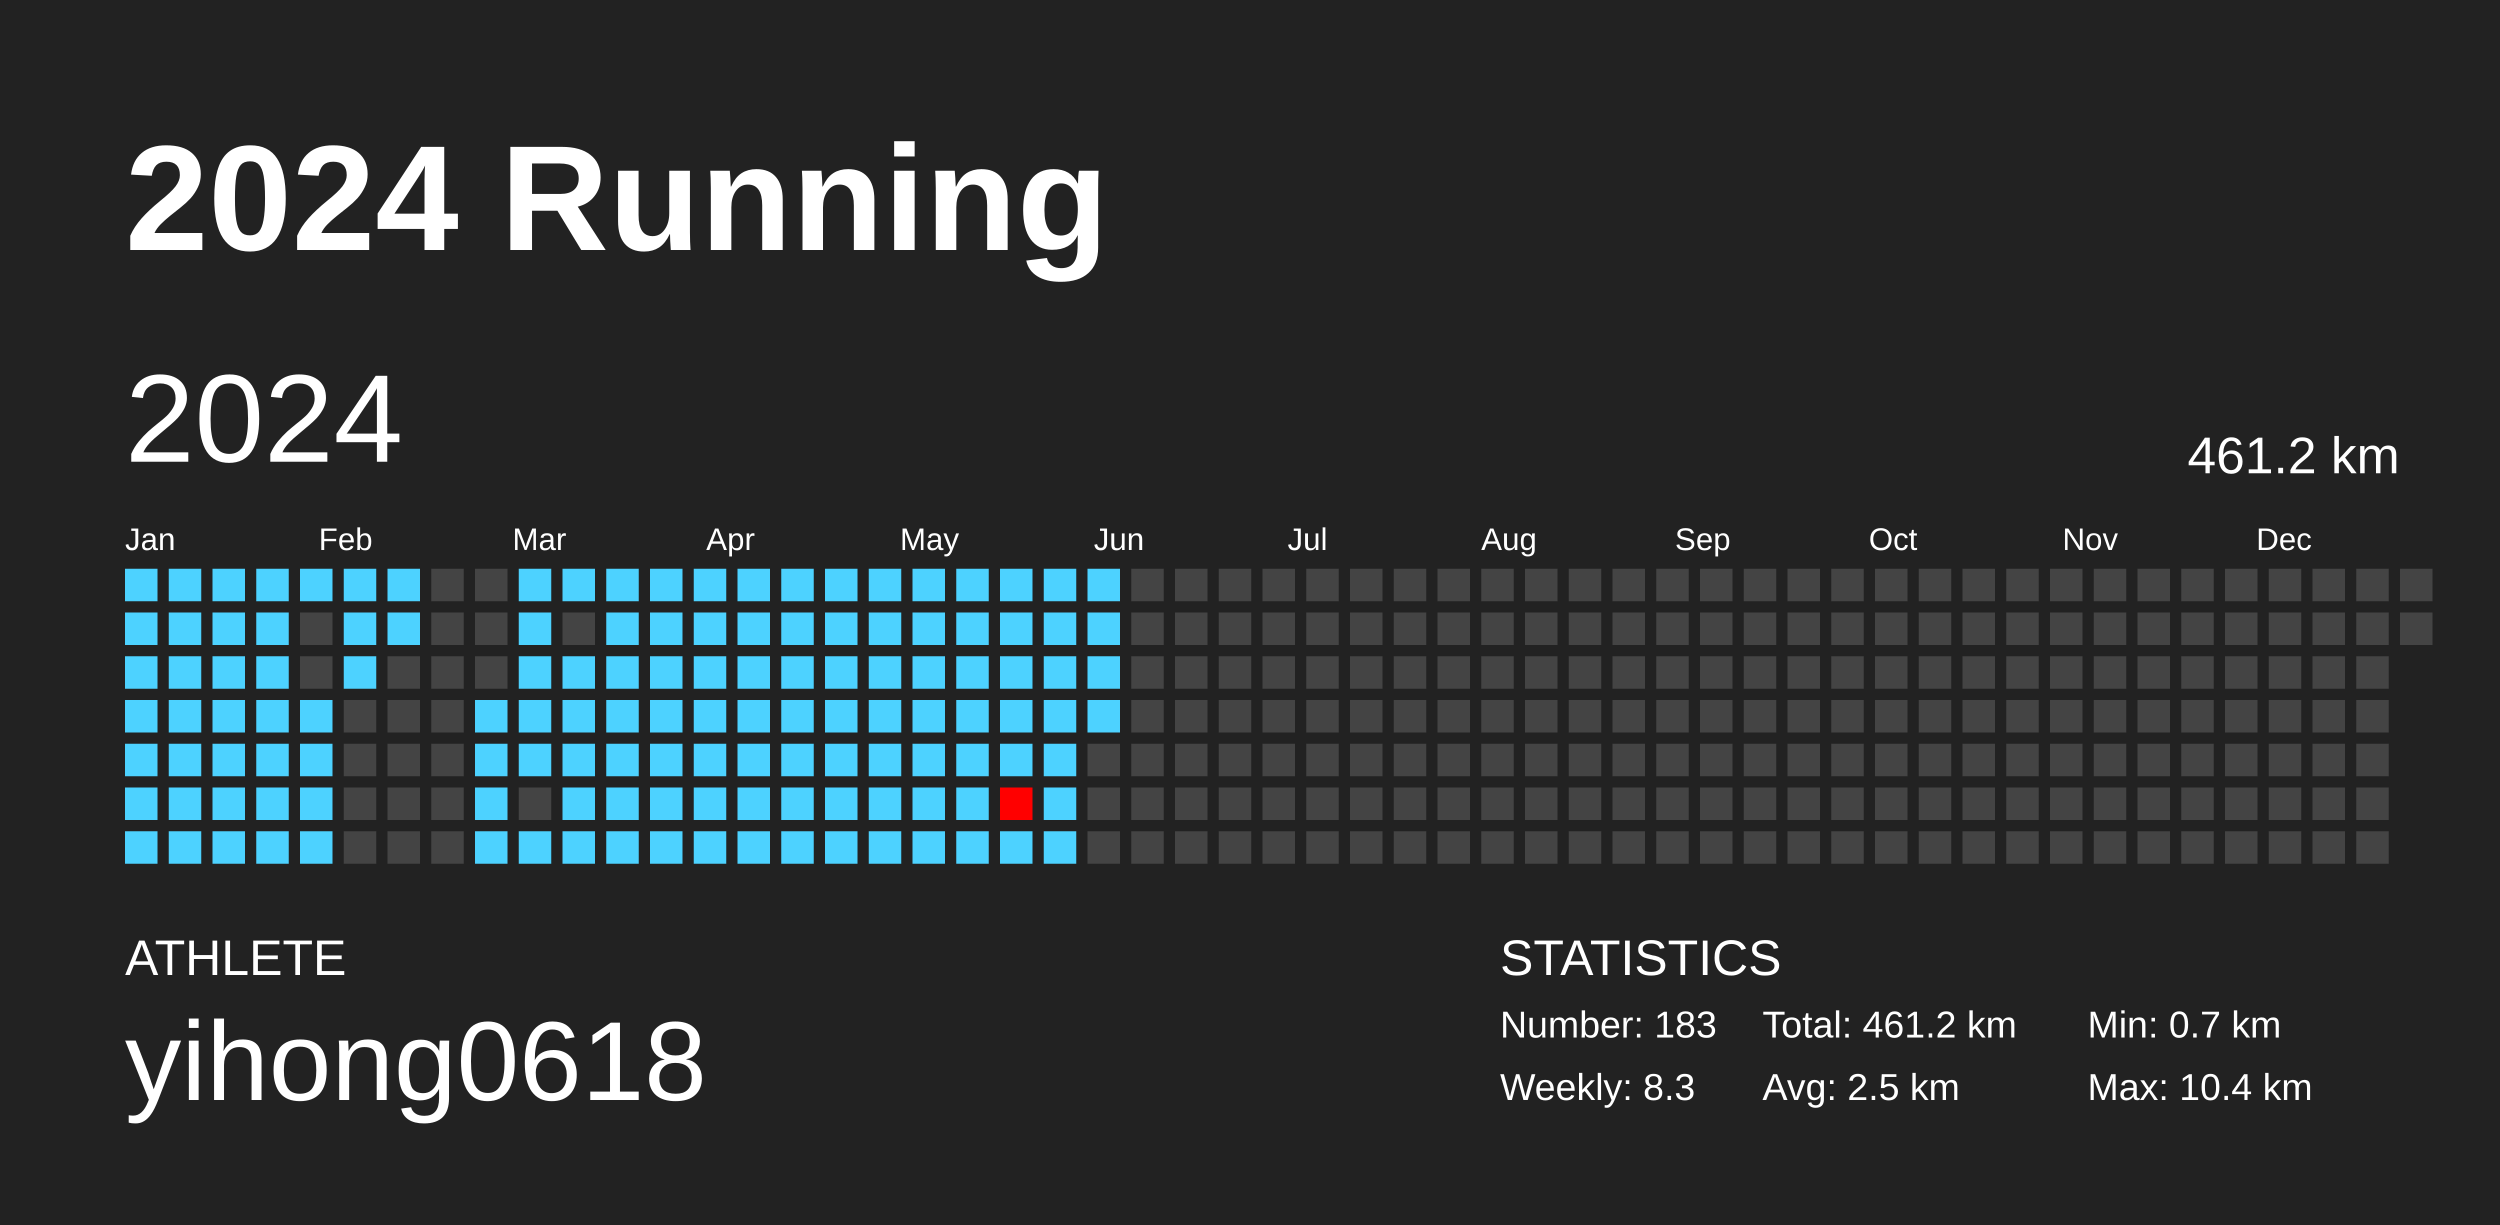
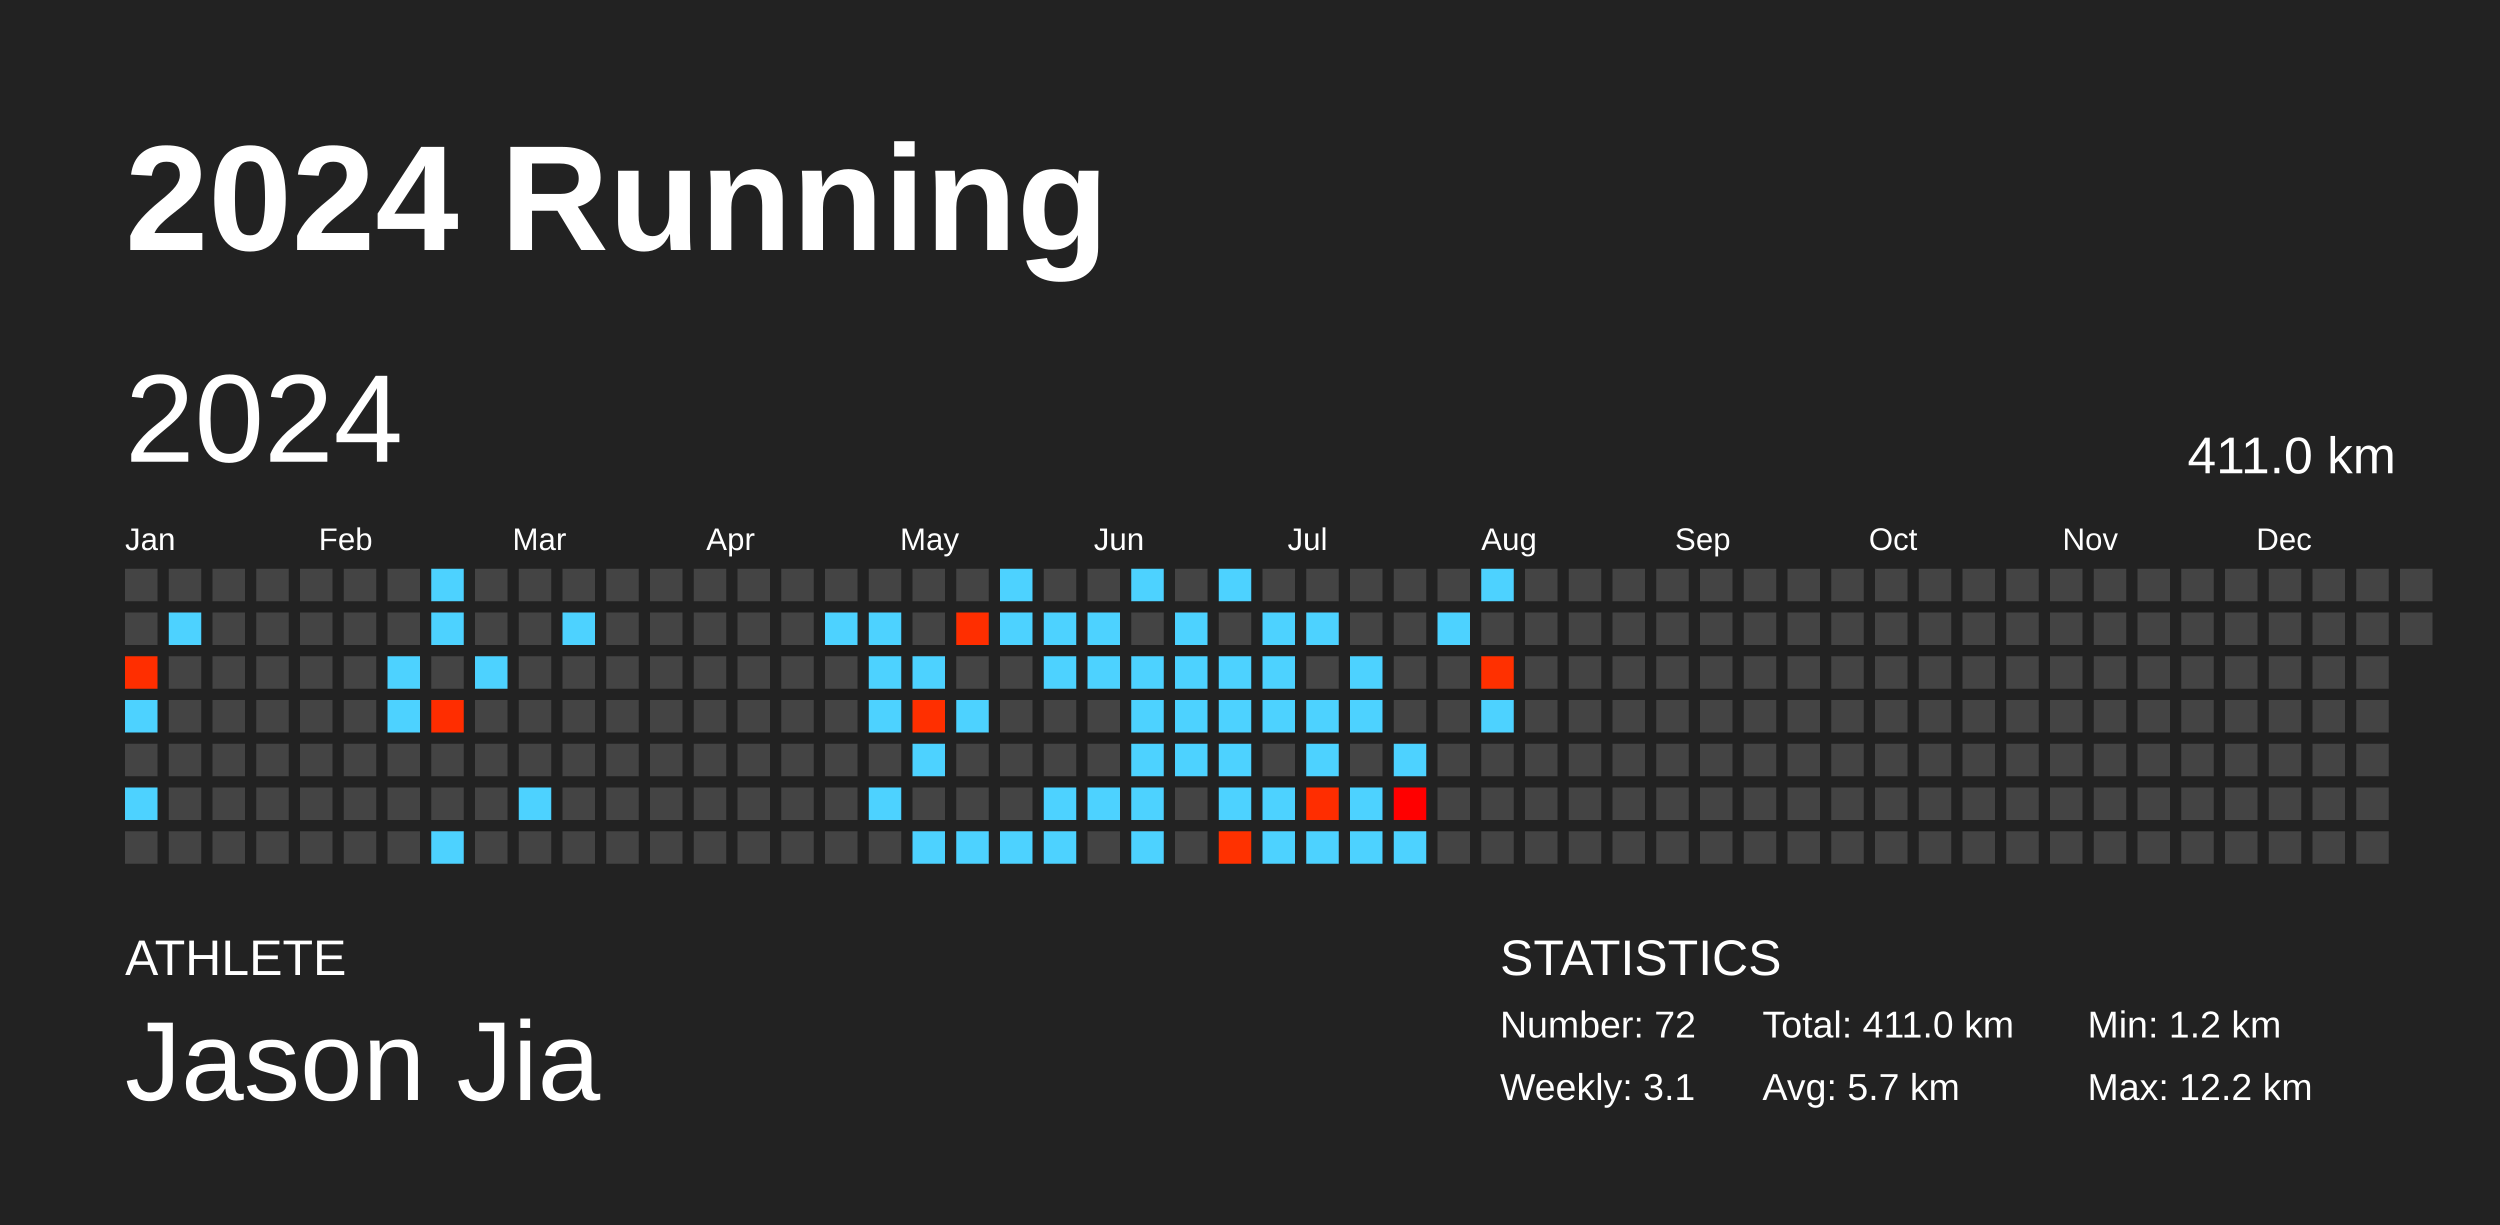
<svg xmlns="http://www.w3.org/2000/svg" baseProfile="full" height="98mm" version="1.1" viewBox="0,0,200,98" width="200mm">
  <defs />
  <rect fill="#222222" height="98" width="200" x="0" y="0" />
  <text fill="#FFFFFF" style="font-size:12px; font-family:Arial; font-weight:bold;" x="10" y="20">2024 Running</text>
  <text fill="#FFFFFF" style="font-size:4px; font-family:Arial" x="10" y="78">ATHLETE</text>
-   <text fill="#FFFFFF" style="font-size:9px; font-family:Arial" x="10" y="88">yihong0618</text>
+   <text fill="#FFFFFF" style="font-size:9px; font-family:Arial" x="10" y="88">Jason Jia</text>
  <text fill="#FFFFFF" style="font-size:4px; font-family:Arial" x="120" y="78">STATISTICS</text>
-   <text fill="#FFFFFF" style="font-size:3px; font-family:Arial" x="120" y="83">Number: 183</text>
-   <text fill="#FFFFFF" style="font-size:3px; font-family:Arial" x="120" y="88">Weekly: 8.3</text>
-   <text fill="#FFFFFF" style="font-size:3px; font-family:Arial" x="141" y="83">Total: 461.2 km</text>
-   <text fill="#FFFFFF" style="font-size:3px; font-family:Arial" x="141" y="88">Avg: 2.5 km</text>
-   <text fill="#FFFFFF" style="font-size:3px; font-family:Arial" x="167" y="83">Min: 0.7 km</text>
-   <text fill="#FFFFFF" style="font-size:3px; font-family:Arial" x="167" y="88">Max: 10.4 km</text>
+   <text fill="#FFFFFF" style="font-size:3px; font-family:Arial" x="120" y="83">Number: 72</text>
+   <text fill="#FFFFFF" style="font-size:3px; font-family:Arial" x="120" y="88">Weekly: 3.1</text>
+   <text fill="#FFFFFF" style="font-size:3px; font-family:Arial" x="141" y="83">Total: 411.0 km</text>
+   <text fill="#FFFFFF" style="font-size:3px; font-family:Arial" x="141" y="88">Avg: 5.7 km</text>
+   <text fill="#FFFFFF" style="font-size:3px; font-family:Arial" x="167" y="83">Min: 1.2 km</text>
+   <text fill="#FFFFFF" style="font-size:3px; font-family:Arial" x="167" y="88">Max: 12.2 km</text>
  <text dominant-baseline="hanging" fill="#FFFFFF" style="font-size:10.0px; font-family:Arial;" x="10" y="30">2024</text>
-   <text dominant-baseline="hanging" fill="#FFFFFF" style="font-size:4.125px; font-family:Arial;" x="175" y="35">461.2 km</text>
+   <text dominant-baseline="hanging" fill="#FFFFFF" style="font-size:4.125px; font-family:Arial;" x="175" y="35">411.0 km</text>
  <text fill="#FFFFFF" style="font-size:2.5px; font-family:Arial" x="10.0" y="44">Jan</text>
  <text fill="#FFFFFF" style="font-size:2.5px; font-family:Arial" x="25.5" y="44">Feb</text>
  <text fill="#FFFFFF" style="font-size:2.5px; font-family:Arial" x="41.0" y="44">Mar</text>
  <text fill="#FFFFFF" style="font-size:2.5px; font-family:Arial" x="56.5" y="44">Apr</text>
  <text fill="#FFFFFF" style="font-size:2.5px; font-family:Arial" x="72.0" y="44">May</text>
  <text fill="#FFFFFF" style="font-size:2.5px; font-family:Arial" x="87.5" y="44">Jun</text>
  <text fill="#FFFFFF" style="font-size:2.5px; font-family:Arial" x="103.0" y="44">Jul</text>
  <text fill="#FFFFFF" style="font-size:2.5px; font-family:Arial" x="118.5" y="44">Aug</text>
  <text fill="#FFFFFF" style="font-size:2.5px; font-family:Arial" x="134.0" y="44">Sep</text>
  <text fill="#FFFFFF" style="font-size:2.5px; font-family:Arial" x="149.5" y="44">Oct</text>
  <text fill="#FFFFFF" style="font-size:2.5px; font-family:Arial" x="165.0" y="44">Nov</text>
  <text fill="#FFFFFF" style="font-size:2.5px; font-family:Arial" x="180.5" y="44">Dec</text>
-   <rect fill="#4dd2ff" height="2.6" width="2.6" x="10.0" y="45.5" />
-   <rect fill="#4dd2ff" height="2.6" width="2.6" x="10.0" y="49.0" />
-   <rect fill="#4dd2ff" height="2.6" width="2.6" x="10.0" y="52.5" />
+   <rect fill="#444444" height="2.6" width="2.6" x="10.0" y="45.5" />
+   <rect fill="#444444" height="2.6" width="2.6" x="10.0" y="49.0" />
+   <rect fill="#ff2e00" height="2.6" width="2.6" x="10.0" y="52.5" />
  <rect fill="#4dd2ff" height="2.6" width="2.6" x="10.0" y="56.0" />
-   <rect fill="#4dd2ff" height="2.6" width="2.6" x="10.0" y="59.5" />
+   <rect fill="#444444" height="2.6" width="2.6" x="10.0" y="59.5" />
  <rect fill="#4dd2ff" height="2.6" width="2.6" x="10.0" y="63.0" />
-   <rect fill="#4dd2ff" height="2.6" width="2.6" x="10.0" y="66.5" />
-   <rect fill="#4dd2ff" height="2.6" width="2.6" x="13.5" y="45.5" />
+   <rect fill="#444444" height="2.6" width="2.6" x="10.0" y="66.5" />
+   <rect fill="#444444" height="2.6" width="2.6" x="13.5" y="45.5" />
  <rect fill="#4dd2ff" height="2.6" width="2.6" x="13.5" y="49.0" />
-   <rect fill="#4dd2ff" height="2.6" width="2.6" x="13.5" y="52.5" />
-   <rect fill="#4dd2ff" height="2.6" width="2.6" x="13.5" y="56.0" />
-   <rect fill="#4dd2ff" height="2.6" width="2.6" x="13.5" y="59.5" />
-   <rect fill="#4dd2ff" height="2.6" width="2.6" x="13.5" y="63.0" />
-   <rect fill="#4dd2ff" height="2.6" width="2.6" x="13.5" y="66.5" />
-   <rect fill="#4dd2ff" height="2.6" width="2.6" x="17.0" y="45.5" />
-   <rect fill="#4dd2ff" height="2.6" width="2.6" x="17.0" y="49.0" />
-   <rect fill="#4dd2ff" height="2.6" width="2.6" x="17.0" y="52.5" />
-   <rect fill="#4dd2ff" height="2.6" width="2.6" x="17.0" y="56.0" />
-   <rect fill="#4dd2ff" height="2.6" width="2.6" x="17.0" y="59.5" />
-   <rect fill="#4dd2ff" height="2.6" width="2.6" x="17.0" y="63.0" />
-   <rect fill="#4dd2ff" height="2.6" width="2.6" x="17.0" y="66.5" />
-   <rect fill="#4dd2ff" height="2.6" width="2.6" x="20.5" y="45.5" />
-   <rect fill="#4dd2ff" height="2.6" width="2.6" x="20.5" y="49.0" />
-   <rect fill="#4dd2ff" height="2.6" width="2.6" x="20.5" y="52.5" />
-   <rect fill="#4dd2ff" height="2.6" width="2.6" x="20.5" y="56.0" />
-   <rect fill="#4dd2ff" height="2.6" width="2.6" x="20.5" y="59.5" />
-   <rect fill="#4dd2ff" height="2.6" width="2.6" x="20.5" y="63.0" />
-   <rect fill="#4dd2ff" height="2.6" width="2.6" x="20.5" y="66.5" />
-   <rect fill="#4dd2ff" height="2.6" width="2.6" x="24.0" y="45.5" />
+   <rect fill="#444444" height="2.6" width="2.6" x="13.5" y="52.5" />
+   <rect fill="#444444" height="2.6" width="2.6" x="13.5" y="56.0" />
+   <rect fill="#444444" height="2.6" width="2.6" x="13.5" y="59.5" />
+   <rect fill="#444444" height="2.6" width="2.6" x="13.5" y="63.0" />
+   <rect fill="#444444" height="2.6" width="2.6" x="13.5" y="66.5" />
+   <rect fill="#444444" height="2.6" width="2.6" x="17.0" y="45.5" />
+   <rect fill="#444444" height="2.6" width="2.6" x="17.0" y="49.0" />
+   <rect fill="#444444" height="2.6" width="2.6" x="17.0" y="52.5" />
+   <rect fill="#444444" height="2.6" width="2.6" x="17.0" y="56.0" />
+   <rect fill="#444444" height="2.6" width="2.6" x="17.0" y="59.5" />
+   <rect fill="#444444" height="2.6" width="2.6" x="17.0" y="63.0" />
+   <rect fill="#444444" height="2.6" width="2.6" x="17.0" y="66.5" />
+   <rect fill="#444444" height="2.6" width="2.6" x="20.5" y="45.5" />
+   <rect fill="#444444" height="2.6" width="2.6" x="20.5" y="49.0" />
+   <rect fill="#444444" height="2.6" width="2.6" x="20.5" y="52.5" />
+   <rect fill="#444444" height="2.6" width="2.6" x="20.5" y="56.0" />
+   <rect fill="#444444" height="2.6" width="2.6" x="20.5" y="59.5" />
+   <rect fill="#444444" height="2.6" width="2.6" x="20.5" y="63.0" />
+   <rect fill="#444444" height="2.6" width="2.6" x="20.5" y="66.5" />
+   <rect fill="#444444" height="2.6" width="2.6" x="24.0" y="45.5" />
  <rect fill="#444444" height="2.6" width="2.6" x="24.0" y="49.0" />
  <rect fill="#444444" height="2.6" width="2.6" x="24.0" y="52.5" />
-   <rect fill="#4dd2ff" height="2.6" width="2.6" x="24.0" y="56.0" />
-   <rect fill="#4dd2ff" height="2.6" width="2.6" x="24.0" y="59.5" />
-   <rect fill="#4dd2ff" height="2.6" width="2.6" x="24.0" y="63.0" />
-   <rect fill="#4dd2ff" height="2.6" width="2.6" x="24.0" y="66.5" />
-   <rect fill="#4dd2ff" height="2.6" width="2.6" x="27.5" y="45.5" />
-   <rect fill="#4dd2ff" height="2.6" width="2.6" x="27.5" y="49.0" />
-   <rect fill="#4dd2ff" height="2.6" width="2.6" x="27.5" y="52.5" />
+   <rect fill="#444444" height="2.6" width="2.6" x="24.0" y="56.0" />
+   <rect fill="#444444" height="2.6" width="2.6" x="24.0" y="59.5" />
+   <rect fill="#444444" height="2.6" width="2.6" x="24.0" y="63.0" />
+   <rect fill="#444444" height="2.6" width="2.6" x="24.0" y="66.5" />
+   <rect fill="#444444" height="2.6" width="2.6" x="27.5" y="45.5" />
+   <rect fill="#444444" height="2.6" width="2.6" x="27.5" y="49.0" />
+   <rect fill="#444444" height="2.6" width="2.6" x="27.5" y="52.5" />
  <rect fill="#444444" height="2.6" width="2.6" x="27.5" y="56.0" />
  <rect fill="#444444" height="2.6" width="2.6" x="27.5" y="59.5" />
  <rect fill="#444444" height="2.6" width="2.6" x="27.5" y="63.0" />
  <rect fill="#444444" height="2.6" width="2.6" x="27.5" y="66.5" />
-   <rect fill="#4dd2ff" height="2.6" width="2.6" x="31.0" y="45.5" />
-   <rect fill="#4dd2ff" height="2.6" width="2.6" x="31.0" y="49.0" />
-   <rect fill="#444444" height="2.6" width="2.6" x="31.0" y="52.5" />
-   <rect fill="#444444" height="2.6" width="2.6" x="31.0" y="56.0" />
+   <rect fill="#444444" height="2.6" width="2.6" x="31.0" y="45.5" />
+   <rect fill="#444444" height="2.6" width="2.6" x="31.0" y="49.0" />
+   <rect fill="#4dd2ff" height="2.6" width="2.6" x="31.0" y="52.5" />
+   <rect fill="#4dd2ff" height="2.6" width="2.6" x="31.0" y="56.0" />
  <rect fill="#444444" height="2.6" width="2.6" x="31.0" y="59.5" />
  <rect fill="#444444" height="2.6" width="2.6" x="31.0" y="63.0" />
  <rect fill="#444444" height="2.6" width="2.6" x="31.0" y="66.5" />
-   <rect fill="#444444" height="2.6" width="2.6" x="34.5" y="45.5" />
-   <rect fill="#444444" height="2.6" width="2.6" x="34.5" y="49.0" />
+   <rect fill="#4dd2ff" height="2.6" width="2.6" x="34.5" y="45.5" />
+   <rect fill="#4dd2ff" height="2.6" width="2.6" x="34.5" y="49.0" />
  <rect fill="#444444" height="2.6" width="2.6" x="34.5" y="52.5" />
-   <rect fill="#444444" height="2.6" width="2.6" x="34.5" y="56.0" />
+   <rect fill="#ff2d00" height="2.6" width="2.6" x="34.5" y="56.0" />
  <rect fill="#444444" height="2.6" width="2.6" x="34.5" y="59.5" />
  <rect fill="#444444" height="2.6" width="2.6" x="34.5" y="63.0" />
-   <rect fill="#444444" height="2.6" width="2.6" x="34.5" y="66.5" />
+   <rect fill="#4dd2ff" height="2.6" width="2.6" x="34.5" y="66.5" />
  <rect fill="#444444" height="2.6" width="2.6" x="38.0" y="45.5" />
  <rect fill="#444444" height="2.6" width="2.6" x="38.0" y="49.0" />
-   <rect fill="#444444" height="2.6" width="2.6" x="38.0" y="52.5" />
-   <rect fill="#4dd2ff" height="2.6" width="2.6" x="38.0" y="56.0" />
-   <rect fill="#4dd2ff" height="2.6" width="2.6" x="38.0" y="59.5" />
-   <rect fill="#4dd2ff" height="2.6" width="2.6" x="38.0" y="63.0" />
-   <rect fill="#4dd2ff" height="2.6" width="2.6" x="38.0" y="66.5" />
-   <rect fill="#4dd2ff" height="2.6" width="2.6" x="41.5" y="45.5" />
-   <rect fill="#4dd2ff" height="2.6" width="2.6" x="41.5" y="49.0" />
-   <rect fill="#4dd2ff" height="2.6" width="2.6" x="41.5" y="52.5" />
-   <rect fill="#4dd2ff" height="2.6" width="2.6" x="41.5" y="56.0" />
-   <rect fill="#4dd2ff" height="2.6" width="2.6" x="41.5" y="59.5" />
-   <rect fill="#444444" height="2.6" width="2.6" x="41.5" y="63.0" />
-   <rect fill="#4dd2ff" height="2.6" width="2.6" x="41.5" y="66.5" />
-   <rect fill="#4dd2ff" height="2.6" width="2.6" x="45.0" y="45.5" />
-   <rect fill="#444444" height="2.6" width="2.6" x="45.0" y="49.0" />
-   <rect fill="#4dd2ff" height="2.6" width="2.6" x="45.0" y="52.5" />
-   <rect fill="#4dd2ff" height="2.6" width="2.6" x="45.0" y="56.0" />
-   <rect fill="#4dd2ff" height="2.6" width="2.6" x="45.0" y="59.5" />
-   <rect fill="#4dd2ff" height="2.6" width="2.6" x="45.0" y="63.0" />
-   <rect fill="#4dd2ff" height="2.6" width="2.6" x="45.0" y="66.5" />
-   <rect fill="#4dd2ff" height="2.6" width="2.6" x="48.5" y="45.5" />
-   <rect fill="#4dd2ff" height="2.6" width="2.6" x="48.5" y="49.0" />
-   <rect fill="#4dd2ff" height="2.6" width="2.6" x="48.5" y="52.5" />
-   <rect fill="#4dd2ff" height="2.6" width="2.6" x="48.5" y="56.0" />
-   <rect fill="#4dd2ff" height="2.6" width="2.6" x="48.5" y="59.5" />
-   <rect fill="#4dd2ff" height="2.6" width="2.6" x="48.5" y="63.0" />
-   <rect fill="#4dd2ff" height="2.6" width="2.6" x="48.5" y="66.5" />
-   <rect fill="#4dd2ff" height="2.6" width="2.6" x="52.0" y="45.5" />
-   <rect fill="#4dd2ff" height="2.6" width="2.6" x="52.0" y="49.0" />
-   <rect fill="#4dd2ff" height="2.6" width="2.6" x="52.0" y="52.5" />
-   <rect fill="#4dd2ff" height="2.6" width="2.6" x="52.0" y="56.0" />
-   <rect fill="#4dd2ff" height="2.6" width="2.6" x="52.0" y="59.5" />
-   <rect fill="#4dd2ff" height="2.6" width="2.6" x="52.0" y="63.0" />
-   <rect fill="#4dd2ff" height="2.6" width="2.6" x="52.0" y="66.5" />
-   <rect fill="#4dd2ff" height="2.6" width="2.6" x="55.5" y="45.5" />
-   <rect fill="#4dd2ff" height="2.6" width="2.6" x="55.5" y="49.0" />
-   <rect fill="#4dd2ff" height="2.6" width="2.6" x="55.5" y="52.5" />
-   <rect fill="#4dd2ff" height="2.6" width="2.6" x="55.5" y="56.0" />
-   <rect fill="#4dd2ff" height="2.6" width="2.6" x="55.5" y="59.5" />
-   <rect fill="#4dd2ff" height="2.6" width="2.6" x="55.5" y="63.0" />
-   <rect fill="#4dd2ff" height="2.6" width="2.6" x="55.5" y="66.5" />
-   <rect fill="#4dd2ff" height="2.6" width="2.6" x="59.0" y="45.5" />
-   <rect fill="#4dd2ff" height="2.6" width="2.6" x="59.0" y="49.0" />
-   <rect fill="#4dd2ff" height="2.6" width="2.6" x="59.0" y="52.5" />
-   <rect fill="#4dd2ff" height="2.6" width="2.6" x="59.0" y="56.0" />
-   <rect fill="#4dd2ff" height="2.6" width="2.6" x="59.0" y="59.5" />
-   <rect fill="#4dd2ff" height="2.6" width="2.6" x="59.0" y="63.0" />
-   <rect fill="#4dd2ff" height="2.6" width="2.6" x="59.0" y="66.5" />
-   <rect fill="#4dd2ff" height="2.6" width="2.6" x="62.5" y="45.5" />
-   <rect fill="#4dd2ff" height="2.6" width="2.6" x="62.5" y="49.0" />
-   <rect fill="#4dd2ff" height="2.6" width="2.6" x="62.5" y="52.5" />
-   <rect fill="#4dd2ff" height="2.6" width="2.6" x="62.5" y="56.0" />
-   <rect fill="#4dd2ff" height="2.6" width="2.6" x="62.5" y="59.5" />
-   <rect fill="#4dd2ff" height="2.6" width="2.6" x="62.5" y="63.0" />
-   <rect fill="#4dd2ff" height="2.6" width="2.6" x="62.5" y="66.5" />
-   <rect fill="#4dd2ff" height="2.6" width="2.6" x="66.0" y="45.5" />
+   <rect fill="#4dd2ff" height="2.6" width="2.6" x="38.0" y="52.5" />
+   <rect fill="#444444" height="2.6" width="2.6" x="38.0" y="56.0" />
+   <rect fill="#444444" height="2.6" width="2.6" x="38.0" y="59.5" />
+   <rect fill="#444444" height="2.6" width="2.6" x="38.0" y="63.0" />
+   <rect fill="#444444" height="2.6" width="2.6" x="38.0" y="66.5" />
+   <rect fill="#444444" height="2.6" width="2.6" x="41.5" y="45.5" />
+   <rect fill="#444444" height="2.6" width="2.6" x="41.5" y="49.0" />
+   <rect fill="#444444" height="2.6" width="2.6" x="41.5" y="52.5" />
+   <rect fill="#444444" height="2.6" width="2.6" x="41.5" y="56.0" />
+   <rect fill="#444444" height="2.6" width="2.6" x="41.5" y="59.5" />
+   <rect fill="#4dd2ff" height="2.6" width="2.6" x="41.5" y="63.0" />
+   <rect fill="#444444" height="2.6" width="2.6" x="41.5" y="66.5" />
+   <rect fill="#444444" height="2.6" width="2.6" x="45.0" y="45.5" />
+   <rect fill="#4dd2ff" height="2.6" width="2.6" x="45.0" y="49.0" />
+   <rect fill="#444444" height="2.6" width="2.6" x="45.0" y="52.5" />
+   <rect fill="#444444" height="2.6" width="2.6" x="45.0" y="56.0" />
+   <rect fill="#444444" height="2.6" width="2.6" x="45.0" y="59.5" />
+   <rect fill="#444444" height="2.6" width="2.6" x="45.0" y="63.0" />
+   <rect fill="#444444" height="2.6" width="2.6" x="45.0" y="66.5" />
+   <rect fill="#444444" height="2.6" width="2.6" x="48.5" y="45.5" />
+   <rect fill="#444444" height="2.6" width="2.6" x="48.5" y="49.0" />
+   <rect fill="#444444" height="2.6" width="2.6" x="48.5" y="52.5" />
+   <rect fill="#444444" height="2.6" width="2.6" x="48.5" y="56.0" />
+   <rect fill="#444444" height="2.6" width="2.6" x="48.5" y="59.5" />
+   <rect fill="#444444" height="2.6" width="2.6" x="48.5" y="63.0" />
+   <rect fill="#444444" height="2.6" width="2.6" x="48.5" y="66.5" />
+   <rect fill="#444444" height="2.6" width="2.6" x="52.0" y="45.5" />
+   <rect fill="#444444" height="2.6" width="2.6" x="52.0" y="49.0" />
+   <rect fill="#444444" height="2.6" width="2.6" x="52.0" y="52.5" />
+   <rect fill="#444444" height="2.6" width="2.6" x="52.0" y="56.0" />
+   <rect fill="#444444" height="2.6" width="2.6" x="52.0" y="59.5" />
+   <rect fill="#444444" height="2.6" width="2.6" x="52.0" y="63.0" />
+   <rect fill="#444444" height="2.6" width="2.6" x="52.0" y="66.5" />
+   <rect fill="#444444" height="2.6" width="2.6" x="55.5" y="45.5" />
+   <rect fill="#444444" height="2.6" width="2.6" x="55.5" y="49.0" />
+   <rect fill="#444444" height="2.6" width="2.6" x="55.5" y="52.5" />
+   <rect fill="#444444" height="2.6" width="2.6" x="55.5" y="56.0" />
+   <rect fill="#444444" height="2.6" width="2.6" x="55.5" y="59.5" />
+   <rect fill="#444444" height="2.6" width="2.6" x="55.5" y="63.0" />
+   <rect fill="#444444" height="2.6" width="2.6" x="55.5" y="66.5" />
+   <rect fill="#444444" height="2.6" width="2.6" x="59.0" y="45.5" />
+   <rect fill="#444444" height="2.6" width="2.6" x="59.0" y="49.0" />
+   <rect fill="#444444" height="2.6" width="2.6" x="59.0" y="52.5" />
+   <rect fill="#444444" height="2.6" width="2.6" x="59.0" y="56.0" />
+   <rect fill="#444444" height="2.6" width="2.6" x="59.0" y="59.5" />
+   <rect fill="#444444" height="2.6" width="2.6" x="59.0" y="63.0" />
+   <rect fill="#444444" height="2.6" width="2.6" x="59.0" y="66.5" />
+   <rect fill="#444444" height="2.6" width="2.6" x="62.5" y="45.5" />
+   <rect fill="#444444" height="2.6" width="2.6" x="62.5" y="49.0" />
+   <rect fill="#444444" height="2.6" width="2.6" x="62.5" y="52.5" />
+   <rect fill="#444444" height="2.6" width="2.6" x="62.5" y="56.0" />
+   <rect fill="#444444" height="2.6" width="2.6" x="62.5" y="59.5" />
+   <rect fill="#444444" height="2.6" width="2.6" x="62.5" y="63.0" />
+   <rect fill="#444444" height="2.6" width="2.6" x="62.5" y="66.5" />
+   <rect fill="#444444" height="2.6" width="2.6" x="66.0" y="45.5" />
  <rect fill="#4dd2ff" height="2.6" width="2.6" x="66.0" y="49.0" />
-   <rect fill="#4dd2ff" height="2.6" width="2.6" x="66.0" y="52.5" />
-   <rect fill="#4dd2ff" height="2.6" width="2.6" x="66.0" y="56.0" />
-   <rect fill="#4dd2ff" height="2.6" width="2.6" x="66.0" y="59.5" />
-   <rect fill="#4dd2ff" height="2.6" width="2.6" x="66.0" y="63.0" />
-   <rect fill="#4dd2ff" height="2.6" width="2.6" x="66.0" y="66.5" />
-   <rect fill="#4dd2ff" height="2.6" width="2.6" x="69.5" y="45.5" />
+   <rect fill="#444444" height="2.6" width="2.6" x="66.0" y="52.5" />
+   <rect fill="#444444" height="2.6" width="2.6" x="66.0" y="56.0" />
+   <rect fill="#444444" height="2.6" width="2.6" x="66.0" y="59.5" />
+   <rect fill="#444444" height="2.6" width="2.6" x="66.0" y="63.0" />
+   <rect fill="#444444" height="2.6" width="2.6" x="66.0" y="66.5" />
+   <rect fill="#444444" height="2.6" width="2.6" x="69.5" y="45.5" />
  <rect fill="#4dd2ff" height="2.6" width="2.6" x="69.5" y="49.0" />
  <rect fill="#4dd2ff" height="2.6" width="2.6" x="69.5" y="52.5" />
  <rect fill="#4dd2ff" height="2.6" width="2.6" x="69.5" y="56.0" />
-   <rect fill="#4dd2ff" height="2.6" width="2.6" x="69.5" y="59.5" />
+   <rect fill="#444444" height="2.6" width="2.6" x="69.5" y="59.5" />
  <rect fill="#4dd2ff" height="2.6" width="2.6" x="69.5" y="63.0" />
-   <rect fill="#4dd2ff" height="2.6" width="2.6" x="69.5" y="66.5" />
-   <rect fill="#4dd2ff" height="2.6" width="2.6" x="73.0" y="45.5" />
-   <rect fill="#4dd2ff" height="2.6" width="2.6" x="73.0" y="49.0" />
+   <rect fill="#444444" height="2.6" width="2.6" x="69.5" y="66.5" />
+   <rect fill="#444444" height="2.6" width="2.6" x="73.0" y="45.5" />
+   <rect fill="#444444" height="2.6" width="2.6" x="73.0" y="49.0" />
  <rect fill="#4dd2ff" height="2.6" width="2.6" x="73.0" y="52.5" />
-   <rect fill="#4dd2ff" height="2.6" width="2.6" x="73.0" y="56.0" />
+   <rect fill="#ff2f00" height="2.6" width="2.6" x="73.0" y="56.0" />
  <rect fill="#4dd2ff" height="2.6" width="2.6" x="73.0" y="59.5" />
-   <rect fill="#4dd2ff" height="2.6" width="2.6" x="73.0" y="63.0" />
+   <rect fill="#444444" height="2.6" width="2.6" x="73.0" y="63.0" />
  <rect fill="#4dd2ff" height="2.6" width="2.6" x="73.0" y="66.5" />
-   <rect fill="#4dd2ff" height="2.6" width="2.6" x="76.5" y="45.5" />
-   <rect fill="#4dd2ff" height="2.6" width="2.6" x="76.5" y="49.0" />
-   <rect fill="#4dd2ff" height="2.6" width="2.6" x="76.5" y="52.5" />
+   <rect fill="#444444" height="2.6" width="2.6" x="76.5" y="45.5" />
+   <rect fill="#ff2e00" height="2.6" width="2.6" x="76.5" y="49.0" />
+   <rect fill="#444444" height="2.6" width="2.6" x="76.5" y="52.5" />
  <rect fill="#4dd2ff" height="2.6" width="2.6" x="76.5" y="56.0" />
-   <rect fill="#4dd2ff" height="2.6" width="2.6" x="76.5" y="59.5" />
-   <rect fill="#4dd2ff" height="2.6" width="2.6" x="76.5" y="63.0" />
+   <rect fill="#444444" height="2.6" width="2.6" x="76.5" y="59.5" />
+   <rect fill="#444444" height="2.6" width="2.6" x="76.5" y="63.0" />
  <rect fill="#4dd2ff" height="2.6" width="2.6" x="76.5" y="66.5" />
  <rect fill="#4dd2ff" height="2.6" width="2.6" x="80.0" y="45.5" />
  <rect fill="#4dd2ff" height="2.6" width="2.6" x="80.0" y="49.0" />
-   <rect fill="#4dd2ff" height="2.6" width="2.6" x="80.0" y="52.5" />
-   <rect fill="#4dd2ff" height="2.6" width="2.6" x="80.0" y="56.0" />
-   <rect fill="#4dd2ff" height="2.6" width="2.6" x="80.0" y="59.5" />
-   <rect fill="#ff0000" height="2.6" width="2.6" x="80.0" y="63.0" />
+   <rect fill="#444444" height="2.6" width="2.6" x="80.0" y="52.5" />
+   <rect fill="#444444" height="2.6" width="2.6" x="80.0" y="56.0" />
+   <rect fill="#444444" height="2.6" width="2.6" x="80.0" y="59.5" />
+   <rect fill="#444444" height="2.6" width="2.6" x="80.0" y="63.0" />
  <rect fill="#4dd2ff" height="2.6" width="2.6" x="80.0" y="66.5" />
-   <rect fill="#4dd2ff" height="2.6" width="2.6" x="83.5" y="45.5" />
+   <rect fill="#444444" height="2.6" width="2.6" x="83.5" y="45.5" />
  <rect fill="#4dd2ff" height="2.6" width="2.6" x="83.5" y="49.0" />
  <rect fill="#4dd2ff" height="2.6" width="2.6" x="83.5" y="52.5" />
-   <rect fill="#4dd2ff" height="2.6" width="2.6" x="83.5" y="56.0" />
-   <rect fill="#4dd2ff" height="2.6" width="2.6" x="83.5" y="59.5" />
+   <rect fill="#444444" height="2.6" width="2.6" x="83.5" y="56.0" />
+   <rect fill="#444444" height="2.6" width="2.6" x="83.5" y="59.5" />
  <rect fill="#4dd2ff" height="2.6" width="2.6" x="83.5" y="63.0" />
  <rect fill="#4dd2ff" height="2.6" width="2.6" x="83.5" y="66.5" />
-   <rect fill="#4dd2ff" height="2.6" width="2.6" x="87.0" y="45.5" />
+   <rect fill="#444444" height="2.6" width="2.6" x="87.0" y="45.5" />
  <rect fill="#4dd2ff" height="2.6" width="2.6" x="87.0" y="49.0" />
  <rect fill="#4dd2ff" height="2.6" width="2.6" x="87.0" y="52.5" />
-   <rect fill="#4dd2ff" height="2.6" width="2.6" x="87.0" y="56.0" />
+   <rect fill="#444444" height="2.6" width="2.6" x="87.0" y="56.0" />
  <rect fill="#444444" height="2.6" width="2.6" x="87.0" y="59.5" />
-   <rect fill="#444444" height="2.6" width="2.6" x="87.0" y="63.0" />
+   <rect fill="#4dd2ff" height="2.6" width="2.6" x="87.0" y="63.0" />
  <rect fill="#444444" height="2.6" width="2.6" x="87.0" y="66.5" />
-   <rect fill="#444444" height="2.6" width="2.6" x="90.5" y="45.5" />
+   <rect fill="#4dd2ff" height="2.6" width="2.6" x="90.5" y="45.5" />
  <rect fill="#444444" height="2.6" width="2.6" x="90.5" y="49.0" />
-   <rect fill="#444444" height="2.6" width="2.6" x="90.5" y="52.5" />
-   <rect fill="#444444" height="2.6" width="2.6" x="90.5" y="56.0" />
-   <rect fill="#444444" height="2.6" width="2.6" x="90.5" y="59.5" />
-   <rect fill="#444444" height="2.6" width="2.6" x="90.5" y="63.0" />
-   <rect fill="#444444" height="2.6" width="2.6" x="90.5" y="66.5" />
+   <rect fill="#4dd2ff" height="2.6" width="2.6" x="90.5" y="52.5" />
+   <rect fill="#4dd2ff" height="2.6" width="2.6" x="90.5" y="56.0" />
+   <rect fill="#4dd2ff" height="2.6" width="2.6" x="90.5" y="59.5" />
+   <rect fill="#4dd2ff" height="2.6" width="2.6" x="90.5" y="63.0" />
+   <rect fill="#4dd2ff" height="2.6" width="2.6" x="90.5" y="66.5" />
  <rect fill="#444444" height="2.6" width="2.6" x="94.0" y="45.5" />
-   <rect fill="#444444" height="2.6" width="2.6" x="94.0" y="49.0" />
-   <rect fill="#444444" height="2.6" width="2.6" x="94.0" y="52.5" />
-   <rect fill="#444444" height="2.6" width="2.6" x="94.0" y="56.0" />
-   <rect fill="#444444" height="2.6" width="2.6" x="94.0" y="59.5" />
+   <rect fill="#4dd2ff" height="2.6" width="2.6" x="94.0" y="49.0" />
+   <rect fill="#4dd2ff" height="2.6" width="2.6" x="94.0" y="52.5" />
+   <rect fill="#4dd2ff" height="2.6" width="2.6" x="94.0" y="56.0" />
+   <rect fill="#4dd2ff" height="2.6" width="2.6" x="94.0" y="59.5" />
  <rect fill="#444444" height="2.6" width="2.6" x="94.0" y="63.0" />
  <rect fill="#444444" height="2.6" width="2.6" x="94.0" y="66.5" />
-   <rect fill="#444444" height="2.6" width="2.6" x="97.5" y="45.5" />
+   <rect fill="#4dd2ff" height="2.6" width="2.6" x="97.5" y="45.5" />
  <rect fill="#444444" height="2.6" width="2.6" x="97.5" y="49.0" />
-   <rect fill="#444444" height="2.6" width="2.6" x="97.5" y="52.5" />
-   <rect fill="#444444" height="2.6" width="2.6" x="97.5" y="56.0" />
-   <rect fill="#444444" height="2.6" width="2.6" x="97.5" y="59.5" />
-   <rect fill="#444444" height="2.6" width="2.6" x="97.5" y="63.0" />
-   <rect fill="#444444" height="2.6" width="2.6" x="97.5" y="66.5" />
+   <rect fill="#4dd2ff" height="2.6" width="2.6" x="97.5" y="52.5" />
+   <rect fill="#4dd2ff" height="2.6" width="2.6" x="97.5" y="56.0" />
+   <rect fill="#4dd2ff" height="2.6" width="2.6" x="97.5" y="59.5" />
+   <rect fill="#4dd2ff" height="2.6" width="2.6" x="97.5" y="63.0" />
+   <rect fill="#ff3100" height="2.6" width="2.6" x="97.5" y="66.5" />
  <rect fill="#444444" height="2.6" width="2.6" x="101.0" y="45.5" />
-   <rect fill="#444444" height="2.6" width="2.6" x="101.0" y="49.0" />
-   <rect fill="#444444" height="2.6" width="2.6" x="101.0" y="52.5" />
-   <rect fill="#444444" height="2.6" width="2.6" x="101.0" y="56.0" />
+   <rect fill="#4dd2ff" height="2.6" width="2.6" x="101.0" y="49.0" />
+   <rect fill="#4dd2ff" height="2.6" width="2.6" x="101.0" y="52.5" />
+   <rect fill="#4dd2ff" height="2.6" width="2.6" x="101.0" y="56.0" />
  <rect fill="#444444" height="2.6" width="2.6" x="101.0" y="59.5" />
-   <rect fill="#444444" height="2.6" width="2.6" x="101.0" y="63.0" />
-   <rect fill="#444444" height="2.6" width="2.6" x="101.0" y="66.5" />
+   <rect fill="#4dd2ff" height="2.6" width="2.6" x="101.0" y="63.0" />
+   <rect fill="#4dd2ff" height="2.6" width="2.6" x="101.0" y="66.5" />
  <rect fill="#444444" height="2.6" width="2.6" x="104.5" y="45.5" />
-   <rect fill="#444444" height="2.6" width="2.6" x="104.5" y="49.0" />
+   <rect fill="#4dd2ff" height="2.6" width="2.6" x="104.5" y="49.0" />
  <rect fill="#444444" height="2.6" width="2.6" x="104.5" y="52.5" />
-   <rect fill="#444444" height="2.6" width="2.6" x="104.5" y="56.0" />
-   <rect fill="#444444" height="2.6" width="2.6" x="104.5" y="59.5" />
-   <rect fill="#444444" height="2.6" width="2.6" x="104.5" y="63.0" />
-   <rect fill="#444444" height="2.6" width="2.6" x="104.5" y="66.5" />
+   <rect fill="#4dd2ff" height="2.6" width="2.6" x="104.5" y="56.0" />
+   <rect fill="#4dd2ff" height="2.6" width="2.6" x="104.5" y="59.5" />
+   <rect fill="#ff2d00" height="2.6" width="2.6" x="104.5" y="63.0" />
+   <rect fill="#4dd2ff" height="2.6" width="2.6" x="104.5" y="66.5" />
  <rect fill="#444444" height="2.6" width="2.6" x="108.0" y="45.5" />
  <rect fill="#444444" height="2.6" width="2.6" x="108.0" y="49.0" />
-   <rect fill="#444444" height="2.6" width="2.6" x="108.0" y="52.5" />
-   <rect fill="#444444" height="2.6" width="2.6" x="108.0" y="56.0" />
+   <rect fill="#4dd2ff" height="2.6" width="2.6" x="108.0" y="52.5" />
+   <rect fill="#4dd2ff" height="2.6" width="2.6" x="108.0" y="56.0" />
  <rect fill="#444444" height="2.6" width="2.6" x="108.0" y="59.5" />
-   <rect fill="#444444" height="2.6" width="2.6" x="108.0" y="63.0" />
-   <rect fill="#444444" height="2.6" width="2.6" x="108.0" y="66.5" />
+   <rect fill="#4dd2ff" height="2.6" width="2.6" x="108.0" y="63.0" />
+   <rect fill="#4dd2ff" height="2.6" width="2.6" x="108.0" y="66.5" />
  <rect fill="#444444" height="2.6" width="2.6" x="111.5" y="45.5" />
  <rect fill="#444444" height="2.6" width="2.6" x="111.5" y="49.0" />
  <rect fill="#444444" height="2.6" width="2.6" x="111.5" y="52.5" />
  <rect fill="#444444" height="2.6" width="2.6" x="111.5" y="56.0" />
-   <rect fill="#444444" height="2.6" width="2.6" x="111.5" y="59.5" />
-   <rect fill="#444444" height="2.6" width="2.6" x="111.5" y="63.0" />
-   <rect fill="#444444" height="2.6" width="2.6" x="111.5" y="66.5" />
+   <rect fill="#4dd2ff" height="2.6" width="2.6" x="111.5" y="59.5" />
+   <rect fill="#ff0000" height="2.6" width="2.6" x="111.5" y="63.0" />
+   <rect fill="#4dd2ff" height="2.6" width="2.6" x="111.5" y="66.5" />
  <rect fill="#444444" height="2.6" width="2.6" x="115.0" y="45.5" />
-   <rect fill="#444444" height="2.6" width="2.6" x="115.0" y="49.0" />
+   <rect fill="#4dd2ff" height="2.6" width="2.6" x="115.0" y="49.0" />
  <rect fill="#444444" height="2.6" width="2.6" x="115.0" y="52.5" />
  <rect fill="#444444" height="2.6" width="2.6" x="115.0" y="56.0" />
  <rect fill="#444444" height="2.6" width="2.6" x="115.0" y="59.5" />
  <rect fill="#444444" height="2.6" width="2.6" x="115.0" y="63.0" />
  <rect fill="#444444" height="2.6" width="2.6" x="115.0" y="66.5" />
-   <rect fill="#444444" height="2.6" width="2.6" x="118.5" y="45.5" />
+   <rect fill="#4dd2ff" height="2.6" width="2.6" x="118.5" y="45.5" />
  <rect fill="#444444" height="2.6" width="2.6" x="118.5" y="49.0" />
-   <rect fill="#444444" height="2.6" width="2.6" x="118.5" y="52.5" />
-   <rect fill="#444444" height="2.6" width="2.6" x="118.5" y="56.0" />
+   <rect fill="#ff3000" height="2.6" width="2.6" x="118.5" y="52.5" />
+   <rect fill="#4dd2ff" height="2.6" width="2.6" x="118.5" y="56.0" />
  <rect fill="#444444" height="2.6" width="2.6" x="118.5" y="59.5" />
  <rect fill="#444444" height="2.6" width="2.6" x="118.5" y="63.0" />
  <rect fill="#444444" height="2.6" width="2.6" x="118.5" y="66.5" />
  <rect fill="#444444" height="2.6" width="2.6" x="122.0" y="45.5" />
  <rect fill="#444444" height="2.6" width="2.6" x="122.0" y="49.0" />
  <rect fill="#444444" height="2.6" width="2.6" x="122.0" y="52.5" />
  <rect fill="#444444" height="2.6" width="2.6" x="122.0" y="56.0" />
  <rect fill="#444444" height="2.6" width="2.6" x="122.0" y="59.5" />
  <rect fill="#444444" height="2.6" width="2.6" x="122.0" y="63.0" />
  <rect fill="#444444" height="2.6" width="2.6" x="122.0" y="66.5" />
  <rect fill="#444444" height="2.6" width="2.6" x="125.5" y="45.5" />
  <rect fill="#444444" height="2.6" width="2.6" x="125.5" y="49.0" />
  <rect fill="#444444" height="2.6" width="2.6" x="125.5" y="52.5" />
  <rect fill="#444444" height="2.6" width="2.6" x="125.5" y="56.0" />
  <rect fill="#444444" height="2.6" width="2.6" x="125.5" y="59.5" />
  <rect fill="#444444" height="2.6" width="2.6" x="125.5" y="63.0" />
  <rect fill="#444444" height="2.6" width="2.6" x="125.5" y="66.5" />
  <rect fill="#444444" height="2.6" width="2.6" x="129.0" y="45.5" />
  <rect fill="#444444" height="2.6" width="2.6" x="129.0" y="49.0" />
  <rect fill="#444444" height="2.6" width="2.6" x="129.0" y="52.5" />
  <rect fill="#444444" height="2.6" width="2.6" x="129.0" y="56.0" />
  <rect fill="#444444" height="2.6" width="2.6" x="129.0" y="59.5" />
  <rect fill="#444444" height="2.6" width="2.6" x="129.0" y="63.0" />
  <rect fill="#444444" height="2.6" width="2.6" x="129.0" y="66.5" />
  <rect fill="#444444" height="2.6" width="2.6" x="132.5" y="45.5" />
  <rect fill="#444444" height="2.6" width="2.6" x="132.5" y="49.0" />
  <rect fill="#444444" height="2.6" width="2.6" x="132.5" y="52.5" />
  <rect fill="#444444" height="2.6" width="2.6" x="132.5" y="56.0" />
  <rect fill="#444444" height="2.6" width="2.6" x="132.5" y="59.5" />
  <rect fill="#444444" height="2.6" width="2.6" x="132.5" y="63.0" />
  <rect fill="#444444" height="2.6" width="2.6" x="132.5" y="66.5" />
  <rect fill="#444444" height="2.6" width="2.6" x="136.0" y="45.5" />
  <rect fill="#444444" height="2.6" width="2.6" x="136.0" y="49.0" />
  <rect fill="#444444" height="2.6" width="2.6" x="136.0" y="52.5" />
  <rect fill="#444444" height="2.6" width="2.6" x="136.0" y="56.0" />
  <rect fill="#444444" height="2.6" width="2.6" x="136.0" y="59.5" />
  <rect fill="#444444" height="2.6" width="2.6" x="136.0" y="63.0" />
  <rect fill="#444444" height="2.6" width="2.6" x="136.0" y="66.5" />
  <rect fill="#444444" height="2.6" width="2.6" x="139.5" y="45.5" />
  <rect fill="#444444" height="2.6" width="2.6" x="139.5" y="49.0" />
  <rect fill="#444444" height="2.6" width="2.6" x="139.5" y="52.5" />
  <rect fill="#444444" height="2.6" width="2.6" x="139.5" y="56.0" />
  <rect fill="#444444" height="2.6" width="2.6" x="139.5" y="59.5" />
  <rect fill="#444444" height="2.6" width="2.6" x="139.5" y="63.0" />
  <rect fill="#444444" height="2.6" width="2.6" x="139.5" y="66.5" />
  <rect fill="#444444" height="2.6" width="2.6" x="143.0" y="45.5" />
  <rect fill="#444444" height="2.6" width="2.6" x="143.0" y="49.0" />
  <rect fill="#444444" height="2.6" width="2.6" x="143.0" y="52.5" />
  <rect fill="#444444" height="2.6" width="2.6" x="143.0" y="56.0" />
  <rect fill="#444444" height="2.6" width="2.6" x="143.0" y="59.5" />
  <rect fill="#444444" height="2.6" width="2.6" x="143.0" y="63.0" />
  <rect fill="#444444" height="2.6" width="2.6" x="143.0" y="66.5" />
  <rect fill="#444444" height="2.6" width="2.6" x="146.5" y="45.5" />
  <rect fill="#444444" height="2.6" width="2.6" x="146.5" y="49.0" />
  <rect fill="#444444" height="2.6" width="2.6" x="146.5" y="52.5" />
  <rect fill="#444444" height="2.6" width="2.6" x="146.5" y="56.0" />
  <rect fill="#444444" height="2.6" width="2.6" x="146.5" y="59.5" />
  <rect fill="#444444" height="2.6" width="2.6" x="146.5" y="63.0" />
  <rect fill="#444444" height="2.6" width="2.6" x="146.5" y="66.5" />
  <rect fill="#444444" height="2.6" width="2.6" x="150.0" y="45.5" />
  <rect fill="#444444" height="2.6" width="2.6" x="150.0" y="49.0" />
  <rect fill="#444444" height="2.6" width="2.6" x="150.0" y="52.5" />
  <rect fill="#444444" height="2.6" width="2.6" x="150.0" y="56.0" />
  <rect fill="#444444" height="2.6" width="2.6" x="150.0" y="59.5" />
  <rect fill="#444444" height="2.6" width="2.6" x="150.0" y="63.0" />
  <rect fill="#444444" height="2.6" width="2.6" x="150.0" y="66.5" />
  <rect fill="#444444" height="2.6" width="2.6" x="153.5" y="45.5" />
  <rect fill="#444444" height="2.6" width="2.6" x="153.5" y="49.0" />
  <rect fill="#444444" height="2.6" width="2.6" x="153.5" y="52.5" />
  <rect fill="#444444" height="2.6" width="2.6" x="153.5" y="56.0" />
  <rect fill="#444444" height="2.6" width="2.6" x="153.5" y="59.5" />
  <rect fill="#444444" height="2.6" width="2.6" x="153.5" y="63.0" />
  <rect fill="#444444" height="2.6" width="2.6" x="153.5" y="66.5" />
  <rect fill="#444444" height="2.6" width="2.6" x="157.0" y="45.5" />
  <rect fill="#444444" height="2.6" width="2.6" x="157.0" y="49.0" />
  <rect fill="#444444" height="2.6" width="2.6" x="157.0" y="52.5" />
  <rect fill="#444444" height="2.6" width="2.6" x="157.0" y="56.0" />
  <rect fill="#444444" height="2.6" width="2.6" x="157.0" y="59.5" />
  <rect fill="#444444" height="2.6" width="2.6" x="157.0" y="63.0" />
  <rect fill="#444444" height="2.6" width="2.6" x="157.0" y="66.5" />
  <rect fill="#444444" height="2.6" width="2.6" x="160.5" y="45.5" />
  <rect fill="#444444" height="2.6" width="2.6" x="160.5" y="49.0" />
  <rect fill="#444444" height="2.6" width="2.6" x="160.5" y="52.5" />
  <rect fill="#444444" height="2.6" width="2.6" x="160.5" y="56.0" />
  <rect fill="#444444" height="2.6" width="2.6" x="160.5" y="59.5" />
  <rect fill="#444444" height="2.6" width="2.6" x="160.5" y="63.0" />
  <rect fill="#444444" height="2.6" width="2.6" x="160.5" y="66.5" />
  <rect fill="#444444" height="2.6" width="2.6" x="164.0" y="45.5" />
  <rect fill="#444444" height="2.6" width="2.6" x="164.0" y="49.0" />
  <rect fill="#444444" height="2.6" width="2.6" x="164.0" y="52.5" />
  <rect fill="#444444" height="2.6" width="2.6" x="164.0" y="56.0" />
  <rect fill="#444444" height="2.6" width="2.6" x="164.0" y="59.5" />
  <rect fill="#444444" height="2.6" width="2.6" x="164.0" y="63.0" />
  <rect fill="#444444" height="2.6" width="2.6" x="164.0" y="66.5" />
  <rect fill="#444444" height="2.6" width="2.6" x="167.5" y="45.5" />
  <rect fill="#444444" height="2.6" width="2.6" x="167.5" y="49.0" />
  <rect fill="#444444" height="2.6" width="2.6" x="167.5" y="52.5" />
  <rect fill="#444444" height="2.6" width="2.6" x="167.5" y="56.0" />
  <rect fill="#444444" height="2.6" width="2.6" x="167.5" y="59.5" />
  <rect fill="#444444" height="2.6" width="2.6" x="167.5" y="63.0" />
  <rect fill="#444444" height="2.6" width="2.6" x="167.5" y="66.5" />
  <rect fill="#444444" height="2.6" width="2.6" x="171.0" y="45.5" />
  <rect fill="#444444" height="2.6" width="2.6" x="171.0" y="49.0" />
  <rect fill="#444444" height="2.6" width="2.6" x="171.0" y="52.5" />
  <rect fill="#444444" height="2.6" width="2.6" x="171.0" y="56.0" />
  <rect fill="#444444" height="2.6" width="2.6" x="171.0" y="59.5" />
  <rect fill="#444444" height="2.6" width="2.6" x="171.0" y="63.0" />
  <rect fill="#444444" height="2.6" width="2.6" x="171.0" y="66.5" />
  <rect fill="#444444" height="2.6" width="2.6" x="174.5" y="45.5" />
  <rect fill="#444444" height="2.6" width="2.6" x="174.5" y="49.0" />
  <rect fill="#444444" height="2.6" width="2.6" x="174.5" y="52.5" />
  <rect fill="#444444" height="2.6" width="2.6" x="174.5" y="56.0" />
  <rect fill="#444444" height="2.6" width="2.6" x="174.5" y="59.5" />
  <rect fill="#444444" height="2.6" width="2.6" x="174.5" y="63.0" />
  <rect fill="#444444" height="2.6" width="2.6" x="174.5" y="66.5" />
  <rect fill="#444444" height="2.6" width="2.6" x="178.0" y="45.5" />
  <rect fill="#444444" height="2.6" width="2.6" x="178.0" y="49.0" />
  <rect fill="#444444" height="2.6" width="2.6" x="178.0" y="52.5" />
  <rect fill="#444444" height="2.6" width="2.6" x="178.0" y="56.0" />
  <rect fill="#444444" height="2.6" width="2.6" x="178.0" y="59.5" />
  <rect fill="#444444" height="2.6" width="2.6" x="178.0" y="63.0" />
  <rect fill="#444444" height="2.6" width="2.6" x="178.0" y="66.5" />
  <rect fill="#444444" height="2.6" width="2.6" x="181.5" y="45.5" />
  <rect fill="#444444" height="2.6" width="2.6" x="181.5" y="49.0" />
  <rect fill="#444444" height="2.6" width="2.6" x="181.5" y="52.5" />
  <rect fill="#444444" height="2.6" width="2.6" x="181.5" y="56.0" />
  <rect fill="#444444" height="2.6" width="2.6" x="181.5" y="59.5" />
  <rect fill="#444444" height="2.6" width="2.6" x="181.5" y="63.0" />
  <rect fill="#444444" height="2.6" width="2.6" x="181.5" y="66.5" />
  <rect fill="#444444" height="2.6" width="2.6" x="185.0" y="45.5" />
  <rect fill="#444444" height="2.6" width="2.6" x="185.0" y="49.0" />
  <rect fill="#444444" height="2.6" width="2.6" x="185.0" y="52.5" />
  <rect fill="#444444" height="2.6" width="2.6" x="185.0" y="56.0" />
  <rect fill="#444444" height="2.6" width="2.6" x="185.0" y="59.5" />
  <rect fill="#444444" height="2.6" width="2.6" x="185.0" y="63.0" />
  <rect fill="#444444" height="2.6" width="2.6" x="185.0" y="66.5" />
  <rect fill="#444444" height="2.6" width="2.6" x="188.5" y="45.5" />
  <rect fill="#444444" height="2.6" width="2.6" x="188.5" y="49.0" />
  <rect fill="#444444" height="2.6" width="2.6" x="188.5" y="52.5" />
  <rect fill="#444444" height="2.6" width="2.6" x="188.5" y="56.0" />
  <rect fill="#444444" height="2.6" width="2.6" x="188.5" y="59.5" />
  <rect fill="#444444" height="2.6" width="2.6" x="188.5" y="63.0" />
  <rect fill="#444444" height="2.6" width="2.6" x="188.5" y="66.5" />
  <rect fill="#444444" height="2.6" width="2.6" x="192.0" y="45.5" />
  <rect fill="#444444" height="2.6" width="2.6" x="192.0" y="49.0" />
</svg>
